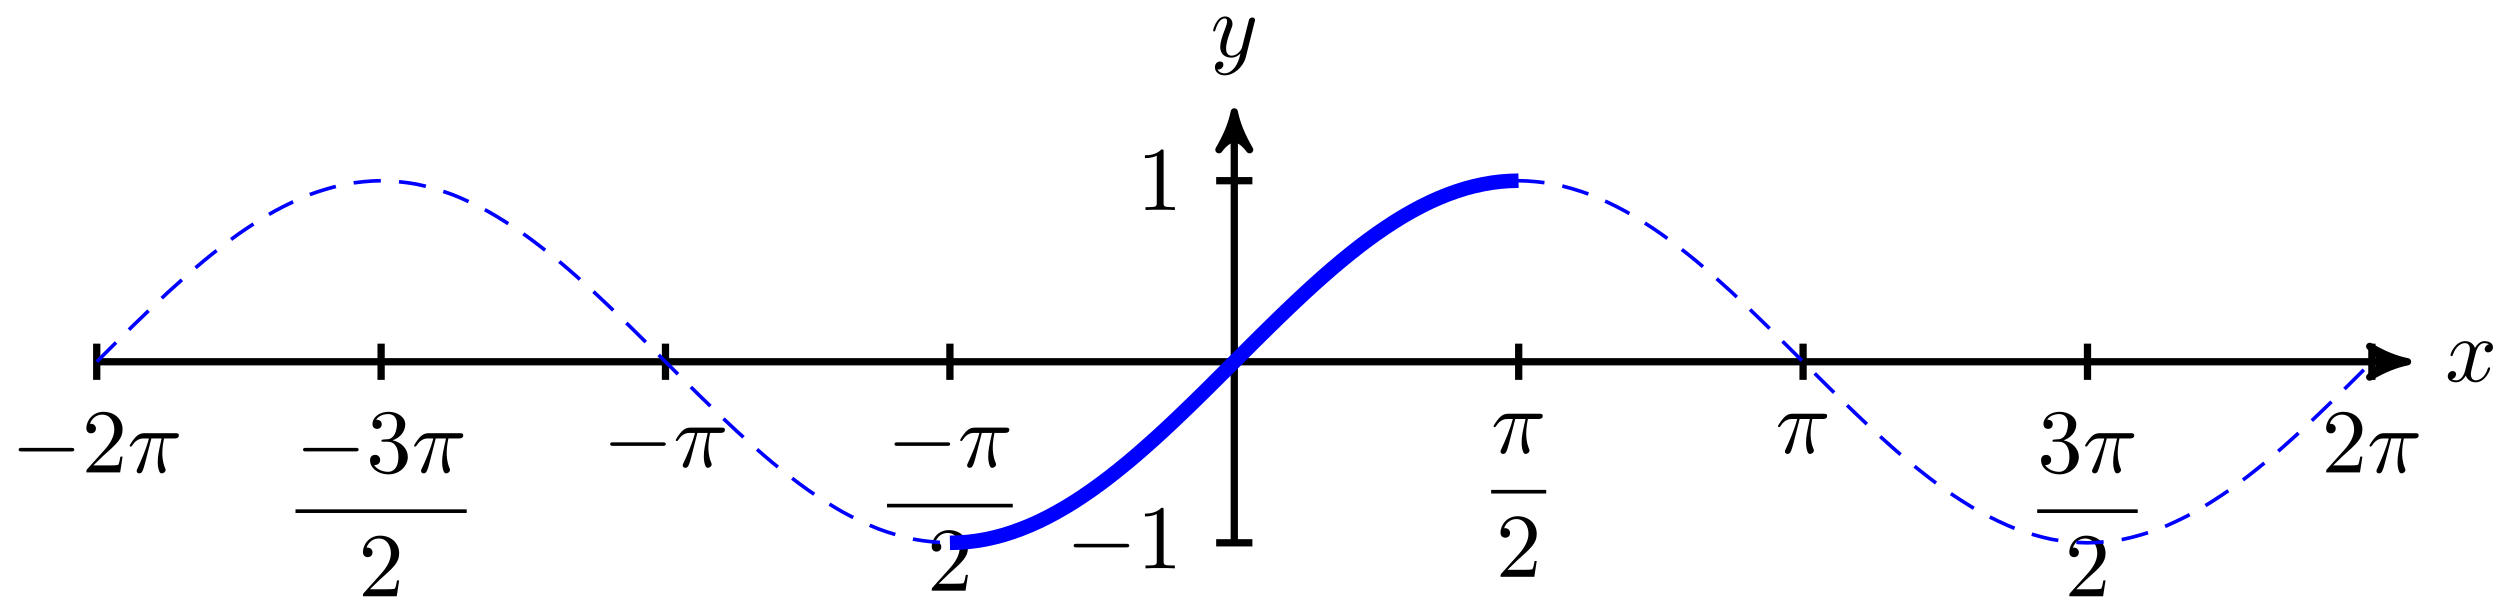
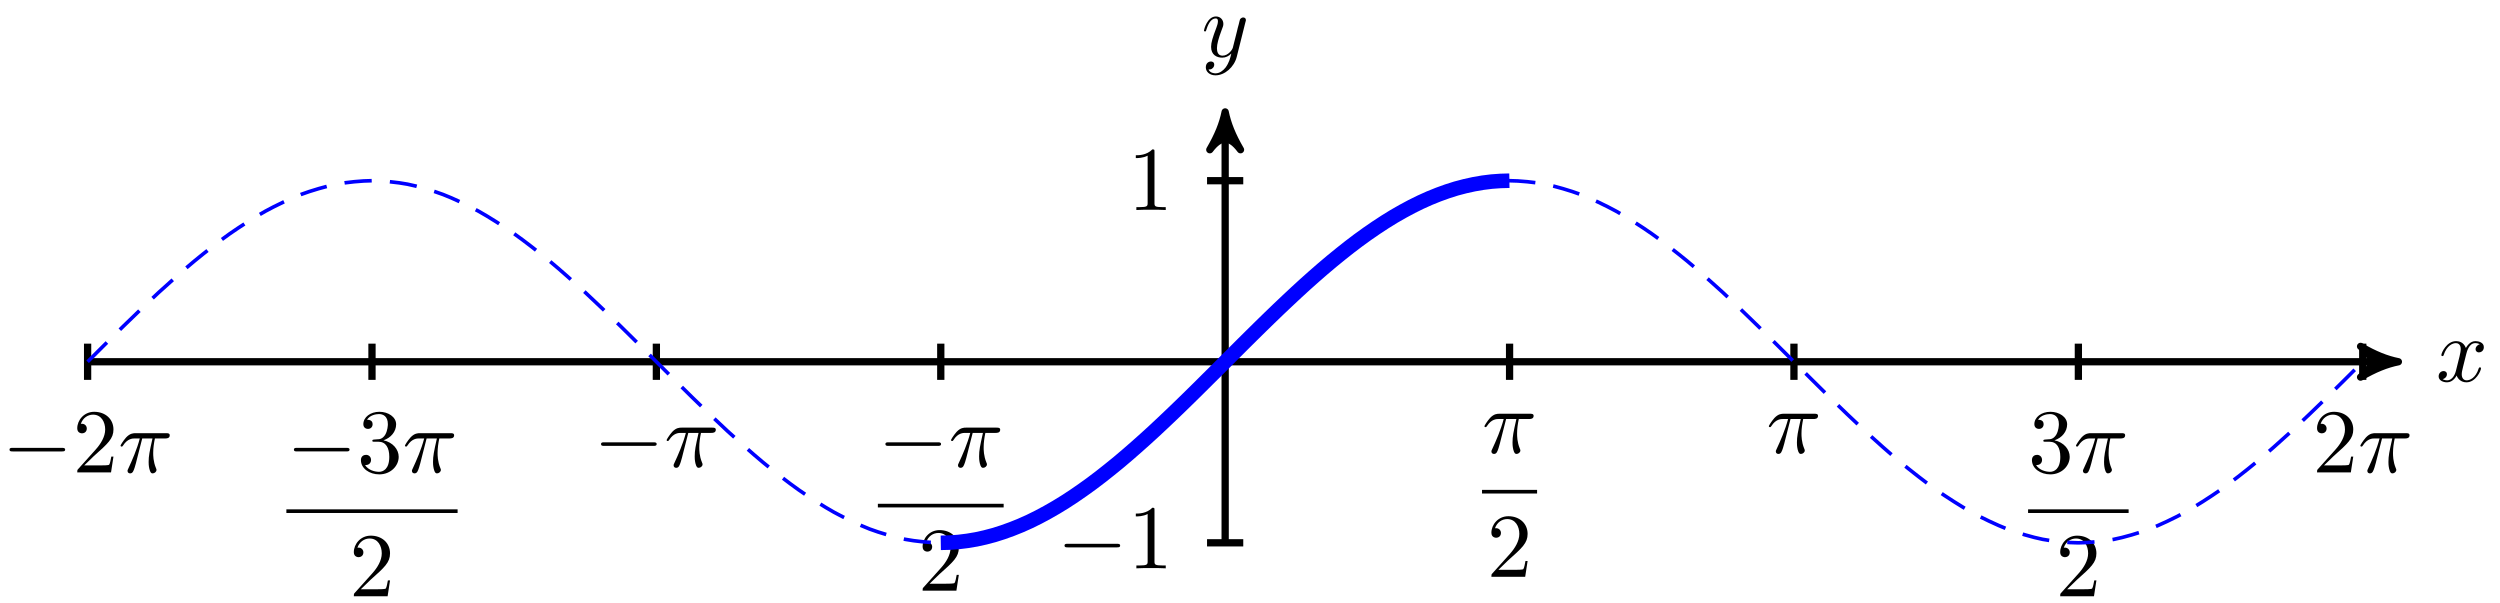
<svg xmlns="http://www.w3.org/2000/svg" xmlns:xlink="http://www.w3.org/1999/xlink" width="274pt" height="66pt" viewBox="0 0 274 66" version="1.1">
  <defs>
    <g>
      <symbol overflow="visible" id="glyph0-0">
        <path style="stroke:none;" d="" />
      </symbol>
      <symbol overflow="visible" id="glyph0-1">
        <path style="stroke:none;" d="M 3.328 -3.016 C 3.391 -3.266 3.625 -4.188 4.312 -4.188 C 4.359 -4.188 4.609 -4.188 4.812 -4.062 C 4.531 -4 4.344 -3.766 4.344 -3.516 C 4.344 -3.359 4.453 -3.172 4.719 -3.172 C 4.938 -3.172 5.25 -3.344 5.25 -3.75 C 5.25 -4.266 4.672 -4.406 4.328 -4.406 C 3.75 -4.406 3.406 -3.875 3.281 -3.656 C 3.031 -4.312 2.5 -4.406 2.203 -4.406 C 1.172 -4.406 0.594 -3.125 0.594 -2.875 C 0.594 -2.766 0.703 -2.766 0.719 -2.766 C 0.797 -2.766 0.828 -2.797 0.844 -2.875 C 1.188 -3.938 1.844 -4.188 2.188 -4.188 C 2.375 -4.188 2.719 -4.094 2.719 -3.516 C 2.719 -3.203 2.547 -2.547 2.188 -1.141 C 2.031 -0.531 1.672 -0.109 1.234 -0.109 C 1.172 -0.109 0.953 -0.109 0.734 -0.234 C 0.984 -0.297 1.203 -0.5 1.203 -0.781 C 1.203 -1.047 0.984 -1.125 0.844 -1.125 C 0.531 -1.125 0.297 -0.875 0.297 -0.547 C 0.297 -0.094 0.781 0.109 1.219 0.109 C 1.891 0.109 2.25 -0.594 2.266 -0.641 C 2.391 -0.281 2.75 0.109 3.344 0.109 C 4.375 0.109 4.938 -1.172 4.938 -1.422 C 4.938 -1.531 4.859 -1.531 4.828 -1.531 C 4.734 -1.531 4.719 -1.484 4.688 -1.422 C 4.359 -0.344 3.688 -0.109 3.375 -0.109 C 2.984 -0.109 2.828 -0.422 2.828 -0.766 C 2.828 -0.984 2.875 -1.203 2.984 -1.641 Z M 3.328 -3.016 " />
      </symbol>
      <symbol overflow="visible" id="glyph0-2">
        <path style="stroke:none;" d="M 4.844 -3.797 C 4.891 -3.938 4.891 -3.953 4.891 -4.031 C 4.891 -4.203 4.75 -4.297 4.594 -4.297 C 4.5 -4.297 4.344 -4.234 4.25 -4.094 C 4.234 -4.031 4.141 -3.734 4.109 -3.547 C 4.031 -3.297 3.969 -3.016 3.906 -2.75 L 3.453 -0.953 C 3.422 -0.812 2.984 -0.109 2.328 -0.109 C 1.828 -0.109 1.719 -0.547 1.719 -0.922 C 1.719 -1.375 1.891 -2 2.219 -2.875 C 2.375 -3.281 2.422 -3.391 2.422 -3.594 C 2.422 -4.031 2.109 -4.406 1.609 -4.406 C 0.656 -4.406 0.297 -2.953 0.297 -2.875 C 0.297 -2.766 0.391 -2.766 0.406 -2.766 C 0.516 -2.766 0.516 -2.797 0.562 -2.953 C 0.844 -3.891 1.234 -4.188 1.578 -4.188 C 1.656 -4.188 1.828 -4.188 1.828 -3.875 C 1.828 -3.625 1.719 -3.359 1.656 -3.172 C 1.25 -2.109 1.078 -1.547 1.078 -1.078 C 1.078 -0.188 1.703 0.109 2.297 0.109 C 2.688 0.109 3.016 -0.062 3.297 -0.344 C 3.172 0.172 3.047 0.672 2.656 1.203 C 2.391 1.531 2.016 1.828 1.562 1.828 C 1.422 1.828 0.969 1.797 0.797 1.406 C 0.953 1.406 1.094 1.406 1.219 1.281 C 1.328 1.203 1.422 1.062 1.422 0.875 C 1.422 0.562 1.156 0.531 1.062 0.531 C 0.828 0.531 0.5 0.688 0.5 1.172 C 0.5 1.672 0.938 2.047 1.562 2.047 C 2.578 2.047 3.609 1.141 3.891 0.016 Z M 4.844 -3.797 " />
      </symbol>
      <symbol overflow="visible" id="glyph0-3">
        <path style="stroke:none;" d="M 2.641 -3.719 L 3.766 -3.719 C 3.438 -2.25 3.344 -1.812 3.344 -1.141 C 3.344 -1 3.344 -0.734 3.422 -0.391 C 3.531 0.047 3.641 0.109 3.781 0.109 C 3.984 0.109 4.203 -0.062 4.203 -0.266 C 4.203 -0.328 4.203 -0.344 4.141 -0.484 C 3.844 -1.203 3.844 -1.859 3.844 -2.141 C 3.844 -2.656 3.922 -3.203 4.031 -3.719 L 5.156 -3.719 C 5.297 -3.719 5.656 -3.719 5.656 -4.062 C 5.656 -4.297 5.438 -4.297 5.25 -4.297 L 1.906 -4.297 C 1.688 -4.297 1.312 -4.297 0.875 -3.828 C 0.531 -3.438 0.266 -2.984 0.266 -2.938 C 0.266 -2.922 0.266 -2.828 0.391 -2.828 C 0.469 -2.828 0.484 -2.875 0.547 -2.953 C 1.031 -3.719 1.609 -3.719 1.812 -3.719 L 2.375 -3.719 C 2.062 -2.516 1.531 -1.312 1.109 -0.406 C 1.031 -0.25 1.031 -0.234 1.031 -0.156 C 1.031 0.031 1.188 0.109 1.312 0.109 C 1.609 0.109 1.688 -0.172 1.812 -0.531 C 1.953 -1 1.953 -1.016 2.078 -1.516 Z M 2.641 -3.719 " />
      </symbol>
      <symbol overflow="visible" id="glyph1-0">
        <path style="stroke:none;" d="" />
      </symbol>
      <symbol overflow="visible" id="glyph1-1">
        <path style="stroke:none;" d="M 6.562 -2.297 C 6.734 -2.297 6.922 -2.297 6.922 -2.5 C 6.922 -2.688 6.734 -2.688 6.562 -2.688 L 1.172 -2.688 C 1 -2.688 0.828 -2.688 0.828 -2.5 C 0.828 -2.297 1 -2.297 1.172 -2.297 Z M 6.562 -2.297 " />
      </symbol>
      <symbol overflow="visible" id="glyph2-0">
        <path style="stroke:none;" d="" />
      </symbol>
      <symbol overflow="visible" id="glyph2-1">
        <path style="stroke:none;" d="M 2.938 -6.375 C 2.938 -6.625 2.938 -6.641 2.703 -6.641 C 2.078 -6 1.203 -6 0.891 -6 L 0.891 -5.688 C 1.094 -5.688 1.672 -5.688 2.188 -5.953 L 2.188 -0.781 C 2.188 -0.422 2.156 -0.312 1.266 -0.312 L 0.953 -0.312 L 0.953 0 C 1.297 -0.031 2.156 -0.031 2.562 -0.031 C 2.953 -0.031 3.828 -0.031 4.172 0 L 4.172 -0.312 L 3.859 -0.312 C 2.953 -0.312 2.938 -0.422 2.938 -0.781 Z M 2.938 -6.375 " />
      </symbol>
      <symbol overflow="visible" id="glyph2-2">
        <path style="stroke:none;" d="M 1.266 -0.766 L 2.328 -1.797 C 3.875 -3.172 4.469 -3.703 4.469 -4.703 C 4.469 -5.844 3.578 -6.641 2.359 -6.641 C 1.234 -6.641 0.5 -5.719 0.5 -4.828 C 0.5 -4.281 1 -4.281 1.031 -4.281 C 1.203 -4.281 1.547 -4.391 1.547 -4.812 C 1.547 -5.062 1.359 -5.328 1.016 -5.328 C 0.938 -5.328 0.922 -5.328 0.891 -5.312 C 1.109 -5.969 1.656 -6.328 2.234 -6.328 C 3.141 -6.328 3.562 -5.516 3.562 -4.703 C 3.562 -3.906 3.078 -3.125 2.516 -2.5 L 0.609 -0.375 C 0.5 -0.266 0.5 -0.234 0.5 0 L 4.203 0 L 4.469 -1.734 L 4.234 -1.734 C 4.172 -1.438 4.109 -1 4 -0.844 C 3.938 -0.766 3.281 -0.766 3.062 -0.766 Z M 1.266 -0.766 " />
      </symbol>
      <symbol overflow="visible" id="glyph2-3">
        <path style="stroke:none;" d="M 2.891 -3.516 C 3.703 -3.781 4.281 -4.469 4.281 -5.266 C 4.281 -6.078 3.406 -6.641 2.453 -6.641 C 1.453 -6.641 0.688 -6.047 0.688 -5.281 C 0.688 -4.953 0.906 -4.766 1.203 -4.766 C 1.5 -4.766 1.703 -4.984 1.703 -5.281 C 1.703 -5.766 1.234 -5.766 1.094 -5.766 C 1.391 -6.266 2.047 -6.391 2.406 -6.391 C 2.828 -6.391 3.375 -6.172 3.375 -5.281 C 3.375 -5.156 3.344 -4.578 3.094 -4.141 C 2.797 -3.656 2.453 -3.625 2.203 -3.625 C 2.125 -3.609 1.891 -3.594 1.812 -3.594 C 1.734 -3.578 1.672 -3.562 1.672 -3.469 C 1.672 -3.359 1.734 -3.359 1.906 -3.359 L 2.344 -3.359 C 3.156 -3.359 3.531 -2.688 3.531 -1.703 C 3.531 -0.344 2.844 -0.062 2.406 -0.062 C 1.969 -0.062 1.219 -0.234 0.875 -0.812 C 1.219 -0.766 1.531 -0.984 1.531 -1.359 C 1.531 -1.719 1.266 -1.922 0.984 -1.922 C 0.734 -1.922 0.422 -1.781 0.422 -1.344 C 0.422 -0.438 1.344 0.219 2.438 0.219 C 3.656 0.219 4.562 -0.688 4.562 -1.703 C 4.562 -2.516 3.922 -3.297 2.891 -3.516 Z M 2.891 -3.516 " />
      </symbol>
    </g>
  </defs>
  <g id="surface1">
-     <path style="fill:none;stroke-width:0.797;stroke-linecap:butt;stroke-linejoin:miter;stroke:rgb(0%,0%,0%);stroke-opacity:1;stroke-miterlimit:10;" d="M -124.673 0.001 L 127.542 0.001 " transform="matrix(1.00003,0,0,-1.00008,135.2786,39.64913)" />
-     <path style="fill-rule:nonzero;fill:rgb(0%,0%,0%);fill-opacity:1;stroke-width:0.797;stroke-linecap:butt;stroke-linejoin:round;stroke:rgb(0%,0%,0%);stroke-opacity:1;stroke-miterlimit:10;" d="M 1.038 0.001 C -0.259 0.258 -1.556 0.778 -3.106 1.684 C -1.556 0.516 -1.556 -0.519 -3.106 -1.683 C -1.556 -0.777 -0.259 -0.257 1.038 0.001 Z M 1.038 0.001 " transform="matrix(1.00003,0,0,-1.00008,262.8252,39.64913)" />
+     <path style="fill:none;stroke-width:0.797;stroke-linecap:butt;stroke-linejoin:miter;stroke:rgb(0%,0%,0%);stroke-opacity:1;stroke-miterlimit:10;" d="M -124.673 0.001 L 127.542 0.001 " transform="matrix(1.00003,0,0,-1.00008,134.2786,39.64913)" />
+     <path style="fill-rule:nonzero;fill:rgb(0%,0%,0%);fill-opacity:1;stroke-width:0.797;stroke-linecap:butt;stroke-linejoin:round;stroke:rgb(0%,0%,0%);stroke-opacity:1;stroke-miterlimit:10;" d="M 1.038 0.001 C -0.259 0.258 -1.556 0.778 -3.106 1.684 C -1.556 0.516 -1.556 -0.519 -3.106 -1.683 C -1.556 -0.777 -0.259 -0.257 1.038 0.001 Z M 1.038 0.001 " transform="matrix(1.00003,0,0,-1.00008,261.8252,39.64913)" />
    <g style="fill:rgb(0%,0%,0%);fill-opacity:1;">
-       <use xlink:href="#glyph0-1" x="267.979" y="41.794" />
+       <use xlink:href="#glyph0-1" x="266.979" y="41.794" />
    </g>
-     <path style="fill:none;stroke-width:0.797;stroke-linecap:butt;stroke-linejoin:miter;stroke:rgb(0%,0%,0%);stroke-opacity:1;stroke-miterlimit:10;" d="M -0.001 -19.841 L -0.001 26.346 " transform="matrix(1.00003,0,0,-1.00008,135.2786,39.64913)" />
-     <path style="fill-rule:nonzero;fill:rgb(0%,0%,0%);fill-opacity:1;stroke-width:0.797;stroke-linecap:butt;stroke-linejoin:round;stroke:rgb(0%,0%,0%);stroke-opacity:1;stroke-miterlimit:10;" d="M 1.036 0.001 C -0.26 0.259 -1.553 0.779 -3.108 1.685 C -1.553 0.517 -1.553 -0.518 -3.108 -1.682 C -1.553 -0.776 -0.26 -0.26 1.036 0.001 Z M 1.036 0.001 " transform="matrix(0,-1.00008,-1.00003,0,135.2786,13.30202)" />
+     <path style="fill:none;stroke-width:0.797;stroke-linecap:butt;stroke-linejoin:miter;stroke:rgb(0%,0%,0%);stroke-opacity:1;stroke-miterlimit:10;" d="M -0.001 -19.841 L -0.001 26.346 " transform="matrix(1.00003,0,0,-1.00008,134.2786,39.64913)" />
+     <path style="fill-rule:nonzero;fill:rgb(0%,0%,0%);fill-opacity:1;stroke-width:0.797;stroke-linecap:butt;stroke-linejoin:round;stroke:rgb(0%,0%,0%);stroke-opacity:1;stroke-miterlimit:10;" d="M 1.036 0.001 C -0.26 0.259 -1.553 0.779 -3.108 1.685 C -1.553 0.517 -1.553 -0.518 -3.108 -1.682 C -1.553 -0.776 -0.26 -0.26 1.036 0.001 Z M 1.036 0.001 " transform="matrix(0,-1.00008,-1.00003,0,134.2786,13.30202)" />
    <g style="fill:rgb(0%,0%,0%);fill-opacity:1;">
-       <use xlink:href="#glyph0-2" x="132.658" y="6.21" />
+       <use xlink:href="#glyph0-2" x="131.658" y="6.21" />
    </g>
-     <path style="fill:none;stroke-width:0.797;stroke-linecap:butt;stroke-linejoin:miter;stroke:rgb(0%,0%,0%);stroke-opacity:1;stroke-miterlimit:10;" d="M 1.983 -19.841 L -1.986 -19.841 " transform="matrix(1.00003,0,0,-1.00008,135.2786,39.64913)" />
+     <path style="fill:none;stroke-width:0.797;stroke-linecap:butt;stroke-linejoin:miter;stroke:rgb(0%,0%,0%);stroke-opacity:1;stroke-miterlimit:10;" d="M 1.983 -19.841 L -1.986 -19.841 " transform="matrix(1.00003,0,0,-1.00008,134.2786,39.64913)" />
    <g style="fill:rgb(0%,0%,0%);fill-opacity:1;">
-       <use xlink:href="#glyph1-1" x="116.845" y="62.289" />
+       <use xlink:href="#glyph1-1" x="115.845" y="62.289" />
    </g>
    <g style="fill:rgb(0%,0%,0%);fill-opacity:1;">
-       <use xlink:href="#glyph2-1" x="124.594" y="62.289" />
+       <use xlink:href="#glyph2-1" x="123.594" y="62.289" />
    </g>
-     <path style="fill:none;stroke-width:0.797;stroke-linecap:butt;stroke-linejoin:miter;stroke:rgb(0%,0%,0%);stroke-opacity:1;stroke-miterlimit:10;" d="M 1.983 19.843 L -1.986 19.843 " transform="matrix(1.00003,0,0,-1.00008,135.2786,39.64913)" />
+     <path style="fill:none;stroke-width:0.797;stroke-linecap:butt;stroke-linejoin:miter;stroke:rgb(0%,0%,0%);stroke-opacity:1;stroke-miterlimit:10;" d="M 1.983 19.843 L -1.986 19.843 " transform="matrix(1.00003,0,0,-1.00008,134.2786,39.64913)" />
    <g style="fill:rgb(0%,0%,0%);fill-opacity:1;">
-       <use xlink:href="#glyph2-1" x="124.593" y="23.016" />
+       <use xlink:href="#glyph2-1" x="123.593" y="23.016" />
    </g>
-     <path style="fill:none;stroke-width:0.797;stroke-linecap:butt;stroke-linejoin:miter;stroke:rgb(0%,0%,0%);stroke-opacity:1;stroke-miterlimit:10;" d="M -124.673 1.985 L -124.673 -1.984 " transform="matrix(1.00003,0,0,-1.00008,135.2786,39.64913)" />
+     <path style="fill:none;stroke-width:0.797;stroke-linecap:butt;stroke-linejoin:miter;stroke:rgb(0%,0%,0%);stroke-opacity:1;stroke-miterlimit:10;" d="M -124.673 1.985 L -124.673 -1.984 " transform="matrix(1.00003,0,0,-1.00008,134.2786,39.64913)" />
    <g style="fill:rgb(0%,0%,0%);fill-opacity:1;">
-       <use xlink:href="#glyph1-1" x="1.217" y="51.774" />
+       <use xlink:href="#glyph1-1" x="0.217" y="51.774" />
    </g>
    <g style="fill:rgb(0%,0%,0%);fill-opacity:1;">
-       <use xlink:href="#glyph2-2" x="8.966" y="51.774" />
+       <use xlink:href="#glyph2-2" x="7.966" y="51.774" />
    </g>
    <g style="fill:rgb(0%,0%,0%);fill-opacity:1;">
-       <use xlink:href="#glyph0-3" x="13.947" y="51.774" />
+       <use xlink:href="#glyph0-3" x="12.947" y="51.774" />
    </g>
-     <path style="fill:none;stroke-width:0.797;stroke-linecap:butt;stroke-linejoin:miter;stroke:rgb(0%,0%,0%);stroke-opacity:1;stroke-miterlimit:10;" d="M -93.506 1.985 L -93.506 -1.984 " transform="matrix(1.00003,0,0,-1.00008,135.2786,39.64913)" />
+     <path style="fill:none;stroke-width:0.797;stroke-linecap:butt;stroke-linejoin:miter;stroke:rgb(0%,0%,0%);stroke-opacity:1;stroke-miterlimit:10;" d="M -93.506 1.985 L -93.506 -1.984 " transform="matrix(1.00003,0,0,-1.00008,134.2786,39.64913)" />
    <g style="fill:rgb(0%,0%,0%);fill-opacity:1;">
-       <use xlink:href="#glyph1-1" x="32.386" y="51.773" />
+       <use xlink:href="#glyph1-1" x="31.386" y="51.773" />
    </g>
    <g style="fill:rgb(0%,0%,0%);fill-opacity:1;">
-       <use xlink:href="#glyph2-3" x="40.135" y="51.773" />
+       <use xlink:href="#glyph2-3" x="39.135" y="51.773" />
    </g>
    <g style="fill:rgb(0%,0%,0%);fill-opacity:1;">
-       <use xlink:href="#glyph0-3" x="45.116" y="51.773" />
+       <use xlink:href="#glyph0-3" x="44.116" y="51.773" />
    </g>
-     <path style="fill:none;stroke-width:0.399;stroke-linecap:butt;stroke-linejoin:miter;stroke:rgb(0%,0%,0%);stroke-opacity:1;stroke-miterlimit:10;" d="M 221.47 -24.161 L 240.235 -24.161 " transform="matrix(1.00003,0,0,-1.00008,-189.0901,31.86051)" />
+     <path style="fill:none;stroke-width:0.399;stroke-linecap:butt;stroke-linejoin:miter;stroke:rgb(0%,0%,0%);stroke-opacity:1;stroke-miterlimit:10;" d="M 221.47 -24.161 L 240.235 -24.161 " transform="matrix(1.00003,0,0,-1.00008,-190.0901,31.86051)" />
    <g style="fill:rgb(0%,0%,0%);fill-opacity:1;">
-       <use xlink:href="#glyph2-2" x="39.279" y="65.348" />
+       <use xlink:href="#glyph2-2" x="38.279" y="65.348" />
    </g>
-     <path style="fill:none;stroke-width:0.797;stroke-linecap:butt;stroke-linejoin:miter;stroke:rgb(0%,0%,0%);stroke-opacity:1;stroke-miterlimit:10;" d="M -31.168 1.985 L -31.168 -1.984 " transform="matrix(1.00003,0,0,-1.00008,135.2786,39.64913)" />
+     <path style="fill:none;stroke-width:0.797;stroke-linecap:butt;stroke-linejoin:miter;stroke:rgb(0%,0%,0%);stroke-opacity:1;stroke-miterlimit:10;" d="M -31.168 1.985 L -31.168 -1.984 " transform="matrix(1.00003,0,0,-1.00008,134.2786,39.64913)" />
    <g style="fill:rgb(0%,0%,0%);fill-opacity:1;">
-       <use xlink:href="#glyph1-1" x="97.215" y="51.165" />
+       <use xlink:href="#glyph1-1" x="96.215" y="51.165" />
    </g>
    <g style="fill:rgb(0%,0%,0%);fill-opacity:1;">
-       <use xlink:href="#glyph0-3" x="104.965" y="51.165" />
+       <use xlink:href="#glyph0-3" x="103.965" y="51.165" />
    </g>
-     <path style="fill:none;stroke-width:0.399;stroke-linecap:butt;stroke-linejoin:miter;stroke:rgb(0%,0%,0%);stroke-opacity:1;stroke-miterlimit:10;" d="M 221.468 -24.16 L 235.253 -24.16 " transform="matrix(1.00003,0,0,-1.00008,-124.2602,31.25246)" />
+     <path style="fill:none;stroke-width:0.399;stroke-linecap:butt;stroke-linejoin:miter;stroke:rgb(0%,0%,0%);stroke-opacity:1;stroke-miterlimit:10;" d="M 221.468 -24.16 L 235.253 -24.16 " transform="matrix(1.00003,0,0,-1.00008,-125.2602,31.25246)" />
    <g style="fill:rgb(0%,0%,0%);fill-opacity:1;">
-       <use xlink:href="#glyph2-2" x="101.618" y="64.74" />
+       <use xlink:href="#glyph2-2" x="100.618" y="64.74" />
    </g>
-     <path style="fill:none;stroke-width:0.797;stroke-linecap:butt;stroke-linejoin:miter;stroke:rgb(0%,0%,0%);stroke-opacity:1;stroke-miterlimit:10;" d="M -62.339 1.985 L -62.339 -1.984 " transform="matrix(1.00003,0,0,-1.00008,135.2786,39.64913)" />
+     <path style="fill:none;stroke-width:0.797;stroke-linecap:butt;stroke-linejoin:miter;stroke:rgb(0%,0%,0%);stroke-opacity:1;stroke-miterlimit:10;" d="M -62.339 1.985 L -62.339 -1.984 " transform="matrix(1.00003,0,0,-1.00008,134.2786,39.64913)" />
    <g style="fill:rgb(0%,0%,0%);fill-opacity:1;">
-       <use xlink:href="#glyph1-1" x="66.047" y="51.165" />
+       <use xlink:href="#glyph1-1" x="65.047" y="51.165" />
    </g>
    <g style="fill:rgb(0%,0%,0%);fill-opacity:1;">
-       <use xlink:href="#glyph0-3" x="73.796" y="51.165" />
+       <use xlink:href="#glyph0-3" x="72.796" y="51.165" />
    </g>
-     <path style="fill:none;stroke-width:0.797;stroke-linecap:butt;stroke-linejoin:miter;stroke:rgb(0%,0%,0%);stroke-opacity:1;stroke-miterlimit:10;" d="M 31.17 1.985 L 31.17 -1.984 " transform="matrix(1.00003,0,0,-1.00008,135.2786,39.64913)" />
+     <path style="fill:none;stroke-width:0.797;stroke-linecap:butt;stroke-linejoin:miter;stroke:rgb(0%,0%,0%);stroke-opacity:1;stroke-miterlimit:10;" d="M 31.17 1.985 L 31.17 -1.984 " transform="matrix(1.00003,0,0,-1.00008,134.2786,39.64913)" />
    <g style="fill:rgb(0%,0%,0%);fill-opacity:1;">
-       <use xlink:href="#glyph0-3" x="163.429" y="49.643" />
+       <use xlink:href="#glyph0-3" x="162.429" y="49.643" />
    </g>
-     <path style="fill:none;stroke-width:0.399;stroke-linecap:butt;stroke-linejoin:miter;stroke:rgb(0%,0%,0%);stroke-opacity:1;stroke-miterlimit:10;" d="M 221.469 -24.158 L 227.504 -24.158 " transform="matrix(1.00003,0,0,-1.00008,-58.04619,29.73034)" />
+     <path style="fill:none;stroke-width:0.399;stroke-linecap:butt;stroke-linejoin:miter;stroke:rgb(0%,0%,0%);stroke-opacity:1;stroke-miterlimit:10;" d="M 221.469 -24.158 L 227.504 -24.158 " transform="matrix(1.00003,0,0,-1.00008,-59.04619,29.73034)" />
    <g style="fill:rgb(0%,0%,0%);fill-opacity:1;">
-       <use xlink:href="#glyph2-2" x="163.957" y="63.218" />
+       <use xlink:href="#glyph2-2" x="162.957" y="63.218" />
    </g>
-     <path style="fill:none;stroke-width:0.797;stroke-linecap:butt;stroke-linejoin:miter;stroke:rgb(0%,0%,0%);stroke-opacity:1;stroke-miterlimit:10;" d="M 62.337 1.985 L 62.337 -1.984 " transform="matrix(1.00003,0,0,-1.00008,135.2786,39.64913)" />
+     <path style="fill:none;stroke-width:0.797;stroke-linecap:butt;stroke-linejoin:miter;stroke:rgb(0%,0%,0%);stroke-opacity:1;stroke-miterlimit:10;" d="M 62.337 1.985 L 62.337 -1.984 " transform="matrix(1.00003,0,0,-1.00008,134.2786,39.64913)" />
    <g style="fill:rgb(0%,0%,0%);fill-opacity:1;">
-       <use xlink:href="#glyph0-3" x="194.599" y="49.643" />
+       <use xlink:href="#glyph0-3" x="193.599" y="49.643" />
    </g>
-     <path style="fill:none;stroke-width:0.797;stroke-linecap:butt;stroke-linejoin:miter;stroke:rgb(0%,0%,0%);stroke-opacity:1;stroke-miterlimit:10;" d="M 93.508 1.985 L 93.508 -1.984 " transform="matrix(1.00003,0,0,-1.00008,135.2786,39.64913)" />
+     <path style="fill:none;stroke-width:0.797;stroke-linecap:butt;stroke-linejoin:miter;stroke:rgb(0%,0%,0%);stroke-opacity:1;stroke-miterlimit:10;" d="M 93.508 1.985 L 93.508 -1.984 " transform="matrix(1.00003,0,0,-1.00008,134.2786,39.64913)" />
    <g style="fill:rgb(0%,0%,0%);fill-opacity:1;">
-       <use xlink:href="#glyph2-3" x="223.278" y="51.773" />
+       <use xlink:href="#glyph2-3" x="222.278" y="51.773" />
    </g>
    <g style="fill:rgb(0%,0%,0%);fill-opacity:1;">
-       <use xlink:href="#glyph0-3" x="228.26" y="51.773" />
+       <use xlink:href="#glyph0-3" x="227.26" y="51.773" />
    </g>
-     <path style="fill:none;stroke-width:0.399;stroke-linecap:butt;stroke-linejoin:miter;stroke:rgb(0%,0%,0%);stroke-opacity:1;stroke-miterlimit:10;" d="M 221.468 -24.161 L 232.487 -24.161 " transform="matrix(1.00003,0,0,-1.00008,1.802604,31.86051)" />
+     <path style="fill:none;stroke-width:0.399;stroke-linecap:butt;stroke-linejoin:miter;stroke:rgb(0%,0%,0%);stroke-opacity:1;stroke-miterlimit:10;" d="M 221.468 -24.161 L 232.487 -24.161 " transform="matrix(1.00003,0,0,-1.00008,0.802604,31.86051)" />
    <g style="fill:rgb(0%,0%,0%);fill-opacity:1;">
-       <use xlink:href="#glyph2-2" x="226.297" y="65.348" />
+       <use xlink:href="#glyph2-2" x="225.297" y="65.348" />
    </g>
-     <path style="fill:none;stroke-width:0.797;stroke-linecap:butt;stroke-linejoin:miter;stroke:rgb(0%,0%,0%);stroke-opacity:1;stroke-miterlimit:10;" d="M 124.675 1.985 L 124.675 -1.984 " transform="matrix(1.00003,0,0,-1.00008,135.2786,39.64913)" />
+     <path style="fill:none;stroke-width:0.797;stroke-linecap:butt;stroke-linejoin:miter;stroke:rgb(0%,0%,0%);stroke-opacity:1;stroke-miterlimit:10;" d="M 124.675 1.985 L 124.675 -1.984 " transform="matrix(1.00003,0,0,-1.00008,134.2786,39.64913)" />
    <g style="fill:rgb(0%,0%,0%);fill-opacity:1;">
-       <use xlink:href="#glyph2-2" x="254.448" y="51.774" />
+       <use xlink:href="#glyph2-2" x="253.448" y="51.774" />
    </g>
    <g style="fill:rgb(0%,0%,0%);fill-opacity:1;">
-       <use xlink:href="#glyph0-3" x="259.429" y="51.774" />
+       <use xlink:href="#glyph0-3" x="258.429" y="51.774" />
    </g>
-     <path style="fill:none;stroke-width:0.399;stroke-linecap:butt;stroke-linejoin:miter;stroke:rgb(0%,0%,100%);stroke-opacity:1;stroke-dasharray:2.989,1.993;stroke-miterlimit:10;" d="M -124.673 0.001 C -124.673 0.001 -121.861 2.817 -120.779 3.871 C -119.697 4.922 -117.963 6.602 -116.884 7.594 C -115.802 8.586 -114.068 10.129 -112.986 11.023 C -111.908 11.918 -110.174 13.269 -109.092 14.031 C -108.01 14.789 -106.275 15.902 -105.197 16.495 C -104.115 17.093 -102.381 17.921 -101.299 18.331 C -100.221 18.741 -98.487 19.249 -97.405 19.46 C -96.323 19.671 -94.588 19.843 -93.51 19.843 C -92.428 19.843 -90.694 19.671 -89.612 19.46 C -88.53 19.253 -86.799 18.741 -85.717 18.331 C -84.635 17.921 -82.901 17.097 -81.823 16.499 C -80.741 15.902 -79.007 14.792 -77.925 14.031 C -76.843 13.273 -75.112 11.918 -74.03 11.027 C -72.948 10.133 -71.214 8.59 -70.132 7.598 C -69.054 6.606 -67.32 4.93 -66.238 3.875 C -65.156 2.821 -63.421 1.079 -62.343 0.005 C -61.261 -1.07 -59.527 -2.812 -58.445 -3.866 C -57.367 -4.921 -55.632 -6.596 -54.55 -7.589 C -53.468 -8.581 -51.734 -10.127 -50.656 -11.018 C -49.574 -11.912 -47.84 -13.268 -46.758 -14.026 C -45.68 -14.787 -43.945 -15.896 -42.863 -16.494 C -41.781 -17.092 -40.047 -17.916 -38.969 -18.33 C -37.887 -18.74 -36.153 -19.248 -35.071 -19.459 C -33.989 -19.67 -32.258 -19.841 -31.176 -19.841 C -30.094 -19.841 -28.36 -19.67 -27.278 -19.463 C -26.2 -19.252 -24.465 -18.744 -23.383 -18.334 C -22.301 -17.924 -20.571 -17.099 -19.489 -16.502 C -18.407 -15.904 -16.673 -14.795 -15.591 -14.037 C -14.513 -13.276 -12.778 -11.924 -11.696 -11.03 C -10.614 -10.139 -8.88 -8.592 -7.802 -7.6 C -6.72 -6.608 -4.985 -4.933 -3.903 -3.878 C -2.825 -2.827 -1.091 -1.081 -0.009 -0.007 C 1.073 1.067 2.807 2.809 3.885 3.86 C 4.967 4.914 6.702 6.59 7.784 7.582 C 8.862 8.578 10.596 10.121 11.678 11.015 C 12.76 11.91 14.494 13.265 15.572 14.023 C 16.654 14.785 18.389 15.894 19.471 16.492 C 20.553 17.089 22.283 17.917 23.365 18.327 C 24.447 18.737 26.182 19.249 27.26 19.46 C 28.342 19.667 30.076 19.843 31.158 19.843 C 32.24 19.843 33.97 19.671 35.052 19.464 C 36.134 19.253 37.869 18.745 38.951 18.335 C 40.029 17.925 41.763 17.101 42.845 16.503 C 43.927 15.91 45.661 14.8 46.74 14.039 C 47.822 13.281 49.556 11.926 50.638 11.035 C 51.716 10.141 53.45 8.598 54.532 7.606 C 55.614 6.613 57.349 4.938 58.427 3.883 C 59.509 2.832 61.243 1.087 62.325 0.012 C 63.403 -1.062 65.137 -2.804 66.219 -3.858 C 67.301 -4.909 69.036 -6.589 70.114 -7.581 C 71.196 -8.573 72.93 -10.116 74.012 -11.01 C 75.094 -11.905 76.825 -13.26 77.907 -14.022 C 78.989 -14.779 80.723 -15.893 81.801 -16.49 C 82.883 -17.088 84.617 -17.912 85.699 -18.326 C 86.781 -18.736 88.512 -19.248 89.594 -19.459 C 90.676 -19.67 92.41 -19.841 93.492 -19.841 C 94.57 -19.841 96.304 -19.674 97.386 -19.463 C 98.468 -19.256 100.203 -18.748 101.281 -18.338 C 102.363 -17.928 104.097 -17.103 105.179 -16.506 C 106.257 -15.912 107.992 -14.803 109.074 -14.041 C 110.156 -13.283 111.89 -11.932 112.968 -11.037 C 114.05 -10.147 115.784 -8.6 116.866 -7.608 C 117.944 -6.616 119.679 -4.94 120.761 -3.89 C 121.843 -2.835 124.655 -0.019 124.655 -0.019 " transform="matrix(1.00003,0,0,-1.00008,135.2786,39.64913)" />
-     <path style="fill:none;stroke-width:1.594;stroke-linecap:butt;stroke-linejoin:miter;stroke:rgb(0%,0%,100%);stroke-opacity:1;stroke-miterlimit:10;" d="M -31.168 -19.841 C -31.168 -19.841 -30.465 -19.83 -30.196 -19.818 C -29.926 -19.806 -29.493 -19.771 -29.223 -19.748 C -28.95 -19.72 -28.516 -19.666 -28.247 -19.627 C -27.977 -19.588 -27.543 -19.513 -27.274 -19.463 C -27.004 -19.408 -26.571 -19.314 -26.301 -19.248 C -26.028 -19.181 -25.598 -19.068 -25.325 -18.99 C -25.055 -18.908 -24.622 -18.775 -24.352 -18.681 C -24.083 -18.592 -23.649 -18.435 -23.379 -18.33 C -23.11 -18.228 -22.676 -18.053 -22.407 -17.939 C -22.133 -17.822 -21.7 -17.627 -21.43 -17.502 C -21.161 -17.373 -20.727 -17.158 -20.458 -17.021 C -20.188 -16.881 -19.755 -16.65 -19.485 -16.498 C -19.216 -16.35 -18.782 -16.1 -18.509 -15.939 C -18.239 -15.779 -17.805 -15.51 -17.536 -15.342 C -17.266 -15.17 -16.833 -14.885 -16.563 -14.705 C -16.294 -14.522 -15.86 -14.225 -15.591 -14.033 C -15.317 -13.842 -14.884 -13.529 -14.614 -13.33 C -14.345 -13.127 -13.911 -12.799 -13.641 -12.592 C -13.372 -12.381 -12.938 -12.041 -12.669 -11.823 C -12.399 -11.608 -11.966 -11.252 -11.692 -11.03 C -11.423 -10.803 -10.989 -10.436 -10.72 -10.206 C -10.45 -9.975 -10.017 -9.596 -9.747 -9.358 C -9.478 -9.12 -9.044 -8.733 -8.774 -8.491 C -8.501 -8.245 -8.067 -7.85 -7.798 -7.6 C -7.528 -7.35 -7.095 -6.944 -6.825 -6.69 C -6.556 -6.436 -6.122 -6.026 -5.853 -5.768 C -5.583 -5.507 -5.15 -5.089 -4.876 -4.827 C -4.607 -4.565 -4.173 -4.144 -3.903 -3.878 C -3.634 -3.612 -3.2 -3.187 -2.931 -2.921 C -2.661 -2.651 -2.228 -2.222 -1.958 -1.952 C -1.685 -1.683 -1.255 -1.253 -0.982 -0.984 C -0.712 -0.714 -0.279 -0.281 -0.009 -0.011 C 0.26 0.262 0.694 0.692 0.964 0.962 C 1.233 1.235 1.667 1.665 1.936 1.934 C 2.21 2.204 2.643 2.633 2.913 2.903 C 3.182 3.168 3.616 3.594 3.885 3.86 C 4.155 4.125 4.588 4.547 4.858 4.809 C 5.127 5.071 5.561 5.489 5.834 5.75 C 6.104 6.008 6.538 6.418 6.807 6.672 C 7.077 6.926 7.51 7.332 7.78 7.582 C 8.049 7.832 8.483 8.227 8.752 8.473 C 9.026 8.715 9.459 9.105 9.729 9.344 C 9.998 9.582 10.432 9.957 10.702 10.191 C 10.971 10.422 11.405 10.789 11.674 11.012 C 11.944 11.238 12.377 11.594 12.651 11.808 C 12.92 12.027 13.354 12.367 13.623 12.578 C 13.893 12.785 14.326 13.113 14.596 13.316 C 14.865 13.515 15.299 13.828 15.569 14.019 C 15.842 14.21 16.276 14.511 16.545 14.691 C 16.815 14.875 17.248 15.156 17.518 15.328 C 17.787 15.499 18.221 15.765 18.49 15.929 C 18.76 16.089 19.193 16.339 19.467 16.488 C 19.736 16.64 20.17 16.87 20.44 17.011 C 20.709 17.152 21.143 17.363 21.412 17.491 C 21.682 17.62 22.115 17.816 22.385 17.929 C 22.658 18.046 23.088 18.222 23.361 18.323 C 23.631 18.429 24.064 18.585 24.334 18.675 C 24.603 18.769 25.037 18.905 25.307 18.984 C 25.576 19.062 26.01 19.179 26.283 19.241 C 26.553 19.308 26.986 19.405 27.256 19.456 C 27.525 19.511 27.959 19.585 28.228 19.624 C 28.498 19.663 28.931 19.718 29.201 19.745 C 29.474 19.773 29.904 19.804 30.178 19.816 C 30.447 19.831 31.15 19.843 31.15 19.843 " transform="matrix(1.00003,0,0,-1.00008,135.2786,39.64913)" />
+     <path style="fill:none;stroke-width:0.399;stroke-linecap:butt;stroke-linejoin:miter;stroke:rgb(0%,0%,100%);stroke-opacity:1;stroke-dasharray:2.989,1.993;stroke-miterlimit:10;" d="M -124.673 0.001 C -124.673 0.001 -121.861 2.817 -120.779 3.871 C -119.697 4.922 -117.963 6.602 -116.884 7.594 C -115.802 8.586 -114.068 10.129 -112.986 11.023 C -111.908 11.918 -110.174 13.269 -109.092 14.031 C -108.01 14.789 -106.275 15.902 -105.197 16.495 C -104.115 17.093 -102.381 17.921 -101.299 18.331 C -100.221 18.741 -98.487 19.249 -97.405 19.46 C -96.323 19.671 -94.588 19.843 -93.51 19.843 C -92.428 19.843 -90.694 19.671 -89.612 19.46 C -88.53 19.253 -86.799 18.741 -85.717 18.331 C -84.635 17.921 -82.901 17.097 -81.823 16.499 C -80.741 15.902 -79.007 14.792 -77.925 14.031 C -76.843 13.273 -75.112 11.918 -74.03 11.027 C -72.948 10.133 -71.214 8.59 -70.132 7.598 C -69.054 6.606 -67.32 4.93 -66.238 3.875 C -65.156 2.821 -63.421 1.079 -62.343 0.005 C -61.261 -1.07 -59.527 -2.812 -58.445 -3.866 C -57.367 -4.921 -55.632 -6.596 -54.55 -7.589 C -53.468 -8.581 -51.734 -10.127 -50.656 -11.018 C -49.574 -11.912 -47.84 -13.268 -46.758 -14.026 C -45.68 -14.787 -43.945 -15.896 -42.863 -16.494 C -41.781 -17.092 -40.047 -17.916 -38.969 -18.33 C -37.887 -18.74 -36.153 -19.248 -35.071 -19.459 C -33.989 -19.67 -32.258 -19.841 -31.176 -19.841 C -30.094 -19.841 -28.36 -19.67 -27.278 -19.463 C -26.2 -19.252 -24.465 -18.744 -23.383 -18.334 C -22.301 -17.924 -20.571 -17.099 -19.489 -16.502 C -18.407 -15.904 -16.673 -14.795 -15.591 -14.037 C -14.513 -13.276 -12.778 -11.924 -11.696 -11.03 C -10.614 -10.139 -8.88 -8.592 -7.802 -7.6 C -6.72 -6.608 -4.985 -4.933 -3.903 -3.878 C -2.825 -2.827 -1.091 -1.081 -0.009 -0.007 C 1.073 1.067 2.807 2.809 3.885 3.86 C 4.967 4.914 6.702 6.59 7.784 7.582 C 8.862 8.578 10.596 10.121 11.678 11.015 C 12.76 11.91 14.494 13.265 15.572 14.023 C 16.654 14.785 18.389 15.894 19.471 16.492 C 20.553 17.089 22.283 17.917 23.365 18.327 C 24.447 18.737 26.182 19.249 27.26 19.46 C 28.342 19.667 30.076 19.843 31.158 19.843 C 32.24 19.843 33.97 19.671 35.052 19.464 C 36.134 19.253 37.869 18.745 38.951 18.335 C 40.029 17.925 41.763 17.101 42.845 16.503 C 43.927 15.91 45.661 14.8 46.74 14.039 C 47.822 13.281 49.556 11.926 50.638 11.035 C 51.716 10.141 53.45 8.598 54.532 7.606 C 55.614 6.613 57.349 4.938 58.427 3.883 C 59.509 2.832 61.243 1.087 62.325 0.012 C 63.403 -1.062 65.137 -2.804 66.219 -3.858 C 67.301 -4.909 69.036 -6.589 70.114 -7.581 C 71.196 -8.573 72.93 -10.116 74.012 -11.01 C 75.094 -11.905 76.825 -13.26 77.907 -14.022 C 78.989 -14.779 80.723 -15.893 81.801 -16.49 C 82.883 -17.088 84.617 -17.912 85.699 -18.326 C 86.781 -18.736 88.512 -19.248 89.594 -19.459 C 90.676 -19.67 92.41 -19.841 93.492 -19.841 C 94.57 -19.841 96.304 -19.674 97.386 -19.463 C 98.468 -19.256 100.203 -18.748 101.281 -18.338 C 102.363 -17.928 104.097 -17.103 105.179 -16.506 C 106.257 -15.912 107.992 -14.803 109.074 -14.041 C 110.156 -13.283 111.89 -11.932 112.968 -11.037 C 114.05 -10.147 115.784 -8.6 116.866 -7.608 C 117.944 -6.616 119.679 -4.94 120.761 -3.89 C 121.843 -2.835 124.655 -0.019 124.655 -0.019 " transform="matrix(1.00003,0,0,-1.00008,134.2786,39.64913)" />
+     <path style="fill:none;stroke-width:1.594;stroke-linecap:butt;stroke-linejoin:miter;stroke:rgb(0%,0%,100%);stroke-opacity:1;stroke-miterlimit:10;" d="M -31.168 -19.841 C -31.168 -19.841 -30.465 -19.83 -30.196 -19.818 C -29.926 -19.806 -29.493 -19.771 -29.223 -19.748 C -28.95 -19.72 -28.516 -19.666 -28.247 -19.627 C -27.977 -19.588 -27.543 -19.513 -27.274 -19.463 C -27.004 -19.408 -26.571 -19.314 -26.301 -19.248 C -26.028 -19.181 -25.598 -19.068 -25.325 -18.99 C -25.055 -18.908 -24.622 -18.775 -24.352 -18.681 C -24.083 -18.592 -23.649 -18.435 -23.379 -18.33 C -23.11 -18.228 -22.676 -18.053 -22.407 -17.939 C -22.133 -17.822 -21.7 -17.627 -21.43 -17.502 C -21.161 -17.373 -20.727 -17.158 -20.458 -17.021 C -20.188 -16.881 -19.755 -16.65 -19.485 -16.498 C -19.216 -16.35 -18.782 -16.1 -18.509 -15.939 C -18.239 -15.779 -17.805 -15.51 -17.536 -15.342 C -17.266 -15.17 -16.833 -14.885 -16.563 -14.705 C -16.294 -14.522 -15.86 -14.225 -15.591 -14.033 C -15.317 -13.842 -14.884 -13.529 -14.614 -13.33 C -14.345 -13.127 -13.911 -12.799 -13.641 -12.592 C -13.372 -12.381 -12.938 -12.041 -12.669 -11.823 C -12.399 -11.608 -11.966 -11.252 -11.692 -11.03 C -11.423 -10.803 -10.989 -10.436 -10.72 -10.206 C -10.45 -9.975 -10.017 -9.596 -9.747 -9.358 C -9.478 -9.12 -9.044 -8.733 -8.774 -8.491 C -8.501 -8.245 -8.067 -7.85 -7.798 -7.6 C -7.528 -7.35 -7.095 -6.944 -6.825 -6.69 C -6.556 -6.436 -6.122 -6.026 -5.853 -5.768 C -5.583 -5.507 -5.15 -5.089 -4.876 -4.827 C -4.607 -4.565 -4.173 -4.144 -3.903 -3.878 C -3.634 -3.612 -3.2 -3.187 -2.931 -2.921 C -2.661 -2.651 -2.228 -2.222 -1.958 -1.952 C -1.685 -1.683 -1.255 -1.253 -0.982 -0.984 C -0.712 -0.714 -0.279 -0.281 -0.009 -0.011 C 0.26 0.262 0.694 0.692 0.964 0.962 C 1.233 1.235 1.667 1.665 1.936 1.934 C 2.21 2.204 2.643 2.633 2.913 2.903 C 3.182 3.168 3.616 3.594 3.885 3.86 C 4.155 4.125 4.588 4.547 4.858 4.809 C 5.127 5.071 5.561 5.489 5.834 5.75 C 6.104 6.008 6.538 6.418 6.807 6.672 C 7.077 6.926 7.51 7.332 7.78 7.582 C 8.049 7.832 8.483 8.227 8.752 8.473 C 9.026 8.715 9.459 9.105 9.729 9.344 C 9.998 9.582 10.432 9.957 10.702 10.191 C 10.971 10.422 11.405 10.789 11.674 11.012 C 11.944 11.238 12.377 11.594 12.651 11.808 C 12.92 12.027 13.354 12.367 13.623 12.578 C 13.893 12.785 14.326 13.113 14.596 13.316 C 14.865 13.515 15.299 13.828 15.569 14.019 C 15.842 14.21 16.276 14.511 16.545 14.691 C 16.815 14.875 17.248 15.156 17.518 15.328 C 17.787 15.499 18.221 15.765 18.49 15.929 C 18.76 16.089 19.193 16.339 19.467 16.488 C 19.736 16.64 20.17 16.87 20.44 17.011 C 20.709 17.152 21.143 17.363 21.412 17.491 C 21.682 17.62 22.115 17.816 22.385 17.929 C 22.658 18.046 23.088 18.222 23.361 18.323 C 23.631 18.429 24.064 18.585 24.334 18.675 C 24.603 18.769 25.037 18.905 25.307 18.984 C 25.576 19.062 26.01 19.179 26.283 19.241 C 26.553 19.308 26.986 19.405 27.256 19.456 C 27.525 19.511 27.959 19.585 28.228 19.624 C 28.498 19.663 28.931 19.718 29.201 19.745 C 29.474 19.773 29.904 19.804 30.178 19.816 C 30.447 19.831 31.15 19.843 31.15 19.843 " transform="matrix(1.00003,0,0,-1.00008,134.2786,39.64913)" />
  </g>
</svg>
